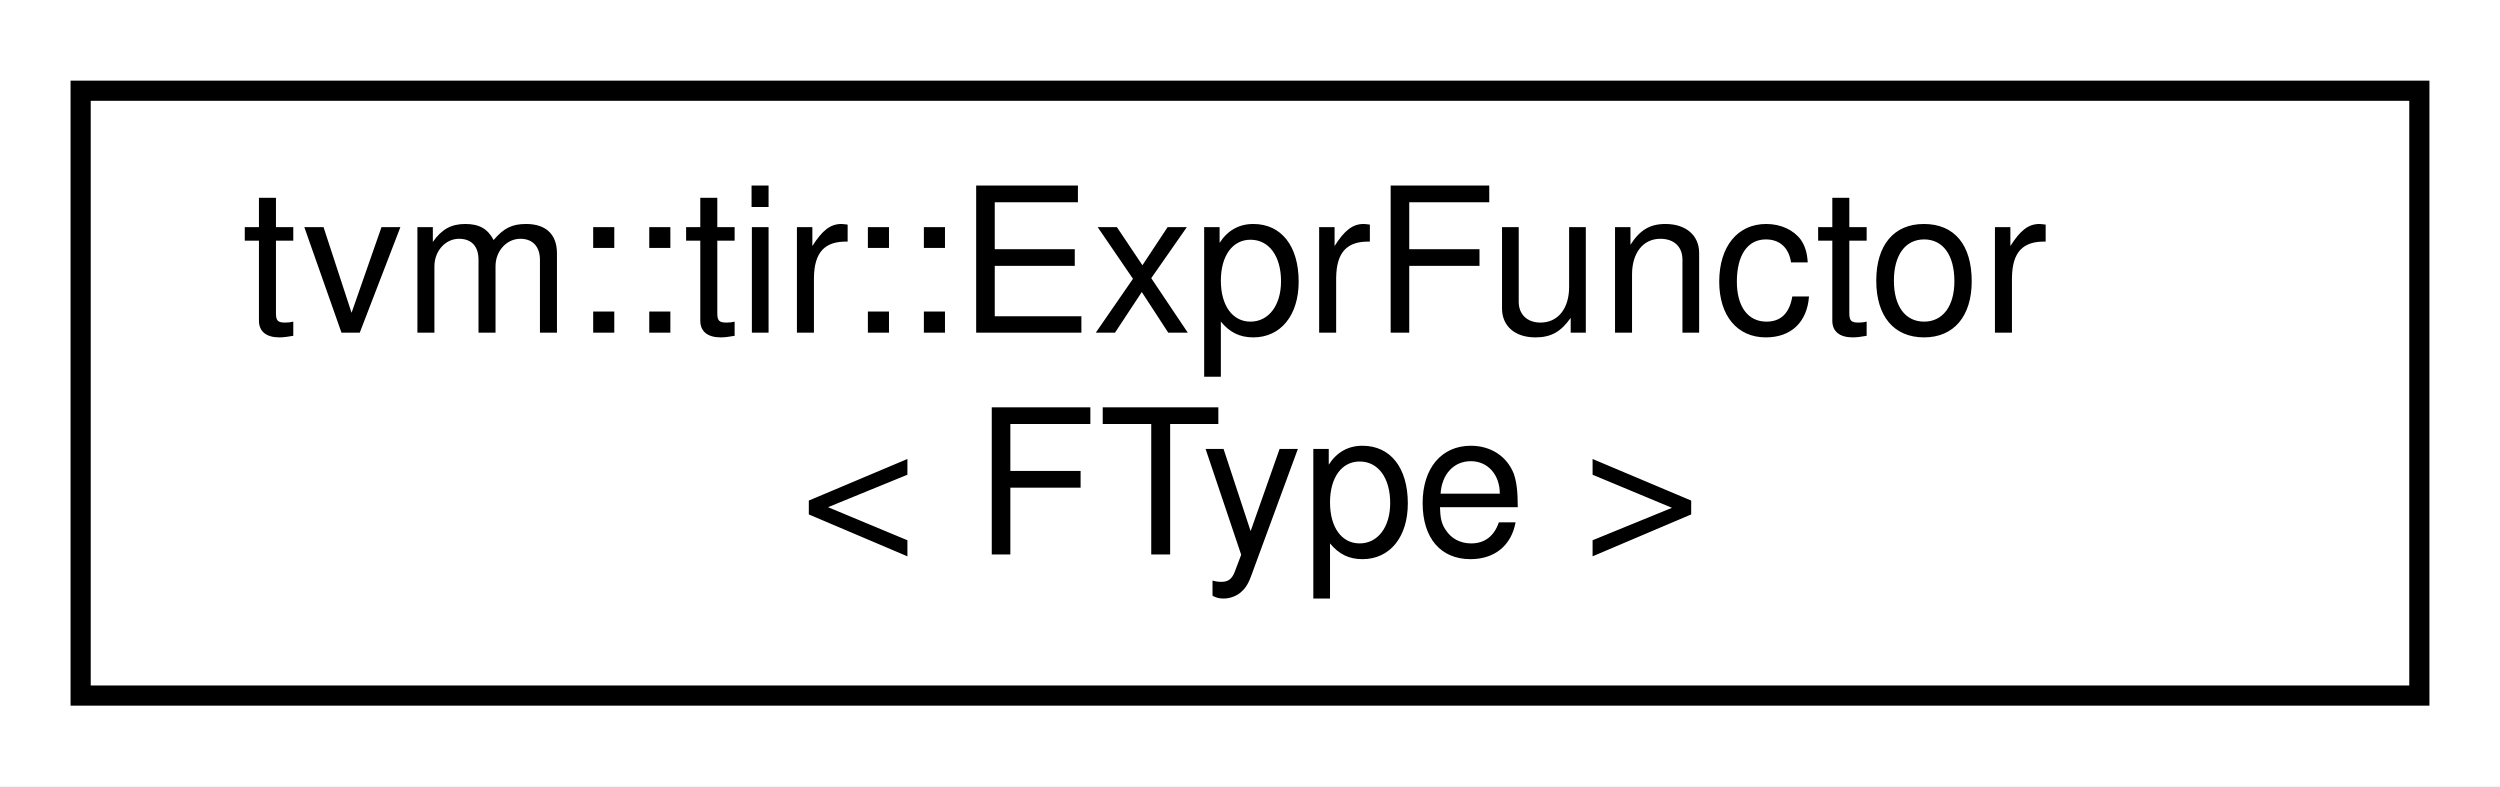
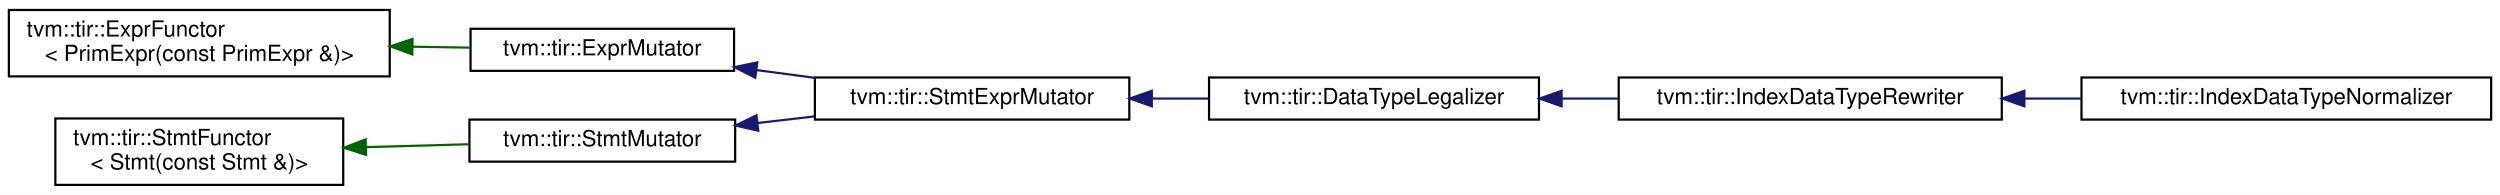
- <svg xmlns="http://www.w3.org/2000/svg" xmlns:xlink="http://www.w3.org/1999/xlink" width="124pt" height="39pt" viewBox="0.00 0.00 124.00 39.00">
-   <g id="graph0" class="graph" transform="scale(1 1) rotate(0) translate(4 35)">
-     <polygon fill="white" stroke="transparent" points="-4,4 -4,-35 120,-35 120,4 -4,4" />
+ <svg xmlns="http://www.w3.org/2000/svg" xmlns:xlink="http://www.w3.org/1999/xlink" width="1129pt" height="88pt" viewBox="0.00 0.00 1129.00 88.00">
+   <g id="graph0" class="graph" transform="scale(1 1) rotate(0) translate(4 84)">
+     <polygon fill="white" stroke="transparent" points="-4,4 -4,-84 1125,-84 1125,4 -4,4" />
    <g id="node1" class="node">
      <g id="a_node1">
-         <a xlink:href="classtvm_1_1tir_1_1ExprFunctor.html" target="_top" xlink:title="A dynamical functor that dispatches on in the first Expr argument. You can use this as a more powerfu...">
-           <polygon fill="white" stroke="black" points="0,-0.5 0,-30.5 116,-30.5 116,-0.5 0,-0.5" />
-           <text text-anchor="start" x="8" y="-18.5" font-family="Helvetica,sans-Serif" font-size="10.00">tvm::tir::ExprFunctor</text>
-           <text text-anchor="middle" x="58" y="-7.5" font-family="Helvetica,sans-Serif" font-size="10.00">&lt; FType &gt;</text>
+         <a xlink:href="classtvm_1_1tir_1_1ExprFunctor.html" target="_top" xlink:title=" ">
+           <polygon fill="white" stroke="black" points="0,-49.5 0,-79.5 172,-79.5 172,-49.5 0,-49.5" />
+           <text text-anchor="start" x="8" y="-67.5" font-family="Helvetica,sans-Serif" font-size="10.00">tvm::tir::ExprFunctor</text>
+           <text text-anchor="middle" x="86" y="-56.5" font-family="Helvetica,sans-Serif" font-size="10.00">&lt; PrimExpr(const PrimExpr &amp;)&gt;</text>
        </a>
      </g>
    </g>
+     <g id="node2" class="node">
+       <g id="a_node2">
+         <a xlink:href="classtvm_1_1tir_1_1ExprMutator.html" target="_top" xlink:title="ExprMutator that mutates expressions.">
+           <polygon fill="white" stroke="black" points="208.5,-52 208.5,-71 327.5,-71 327.5,-52 208.5,-52" />
+           <text text-anchor="middle" x="268" y="-59" font-family="Helvetica,sans-Serif" font-size="10.00">tvm::tir::ExprMutator</text>
+         </a>
+       </g>
+     </g>
+     <g id="edge1" class="edge">
+       <path fill="none" stroke="darkgreen" d="M182.33,-62.91C191.24,-62.76 200.08,-62.62 208.5,-62.48" />
+       <polygon fill="darkgreen" stroke="darkgreen" points="182.2,-59.41 172.26,-63.08 182.31,-66.41 182.2,-59.41" />
+     </g>
+     <g id="node3" class="node">
+       <g id="a_node3">
+         <a xlink:href="classtvm_1_1tir_1_1StmtExprMutator.html" target="_top" xlink:title="Mutator that recursively mutates stmts and exprs on them.">
+           <polygon fill="white" stroke="black" points="364,-30 364,-49 506,-49 506,-30 364,-30" />
+           <text text-anchor="middle" x="435" y="-37" font-family="Helvetica,sans-Serif" font-size="10.00">tvm::tir::StmtExprMutator</text>
+         </a>
+       </g>
+     </g>
+     <g id="edge2" class="edge">
+       <path fill="none" stroke="midnightblue" d="M337.71,-52.34C346.39,-51.18 355.28,-50 363.98,-48.84" />
+       <polygon fill="midnightblue" stroke="midnightblue" points="337.09,-48.89 327.64,-53.68 338.01,-55.83 337.09,-48.89" />
+     </g>
+     <g id="node4" class="node">
+       <g id="a_node4">
+         <a xlink:href="classtvm_1_1tir_1_1DataTypeLegalizer.html" target="_top" xlink:title="Legalize the data types of expressions to make sure they are consistent with other parts of the progr...">
+           <polygon fill="white" stroke="black" points="542,-30 542,-49 691,-49 691,-30 542,-30" />
+           <text text-anchor="middle" x="616.5" y="-37" font-family="Helvetica,sans-Serif" font-size="10.00">tvm::tir::DataTypeLegalizer</text>
+         </a>
+       </g>
+     </g>
+     <g id="edge3" class="edge">
+       <path fill="none" stroke="midnightblue" d="M516.41,-39.5C524.87,-39.5 533.45,-39.5 541.83,-39.5" />
+       <polygon fill="midnightblue" stroke="midnightblue" points="516.17,-36 506.17,-39.5 516.17,-43 516.17,-36" />
+     </g>
+     <g id="node5" class="node">
+       <g id="a_node5">
+         <a xlink:href="classtvm_1_1tir_1_1IndexDataTypeRewriter.html" target="_top" xlink:title="Data type rewriter for buffer indices.">
+           <polygon fill="white" stroke="black" points="727,-30 727,-49 900,-49 900,-30 727,-30" />
+           <text text-anchor="middle" x="813.5" y="-37" font-family="Helvetica,sans-Serif" font-size="10.00">tvm::tir::IndexDataTypeRewriter</text>
+         </a>
+       </g>
+     </g>
+     <g id="edge4" class="edge">
+       <path fill="none" stroke="midnightblue" d="M701.43,-39.5C709.86,-39.5 718.44,-39.5 726.89,-39.5" />
+       <polygon fill="midnightblue" stroke="midnightblue" points="701.22,-36 691.22,-39.5 701.22,-43 701.22,-36" />
+     </g>
+     <g id="node6" class="node">
+       <g id="a_node6">
+         <a xlink:href="classtvm_1_1tir_1_1IndexDataTypeNormalizer.html" target="_top" xlink:title="Normalize the data types of buffer shapes and indices to the same data type.">
+           <polygon fill="white" stroke="black" points="936,-30 936,-49 1121,-49 1121,-30 936,-30" />
+           <text text-anchor="middle" x="1028.5" y="-37" font-family="Helvetica,sans-Serif" font-size="10.00">tvm::tir::IndexDataTypeNormalizer</text>
+         </a>
+       </g>
+     </g>
+     <g id="edge5" class="edge">
+       <path fill="none" stroke="midnightblue" d="M910.41,-39.5C918.82,-39.5 927.32,-39.5 935.69,-39.5" />
+       <polygon fill="midnightblue" stroke="midnightblue" points="910.21,-36 900.21,-39.5 910.21,-43 910.21,-36" />
+     </g>
+     <g id="node7" class="node">
+       <g id="a_node7">
+         <a xlink:href="classtvm_1_1tir_1_1StmtFunctor.html" target="_top" xlink:title=" ">
+           <polygon fill="white" stroke="black" points="21,-0.5 21,-30.5 151,-30.5 151,-0.5 21,-0.5" />
+           <text text-anchor="start" x="29" y="-18.5" font-family="Helvetica,sans-Serif" font-size="10.00">tvm::tir::StmtFunctor</text>
+           <text text-anchor="middle" x="86" y="-7.5" font-family="Helvetica,sans-Serif" font-size="10.00">&lt; Stmt(const Stmt &amp;)&gt;</text>
+         </a>
+       </g>
+     </g>
+     <g id="node8" class="node">
+       <g id="a_node8">
+         <a xlink:href="classtvm_1_1tir_1_1StmtMutator.html" target="_top" xlink:title="StmtMutator that mutates the statements.">
+           <polygon fill="white" stroke="black" points="208,-11 208,-30 328,-30 328,-11 208,-11" />
+           <text text-anchor="middle" x="268" y="-18" font-family="Helvetica,sans-Serif" font-size="10.00">tvm::tir::StmtMutator</text>
+         </a>
+       </g>
+     </g>
+     <g id="edge6" class="edge">
+       <path fill="none" stroke="darkgreen" d="M161.31,-17.56C176.85,-18 193.02,-18.44 207.91,-18.86" />
+       <polygon fill="darkgreen" stroke="darkgreen" points="161.32,-14.06 151.22,-17.28 161.12,-21.06 161.32,-14.06" />
+     </g>
+     <g id="edge7" class="edge">
+       <path fill="none" stroke="midnightblue" d="M338.27,-28.48C346.7,-29.45 355.32,-30.44 363.77,-31.41" />
+       <polygon fill="midnightblue" stroke="midnightblue" points="338.44,-24.97 328.1,-27.31 337.64,-31.93 338.44,-24.97" />
+     </g>
  </g>
</svg>
